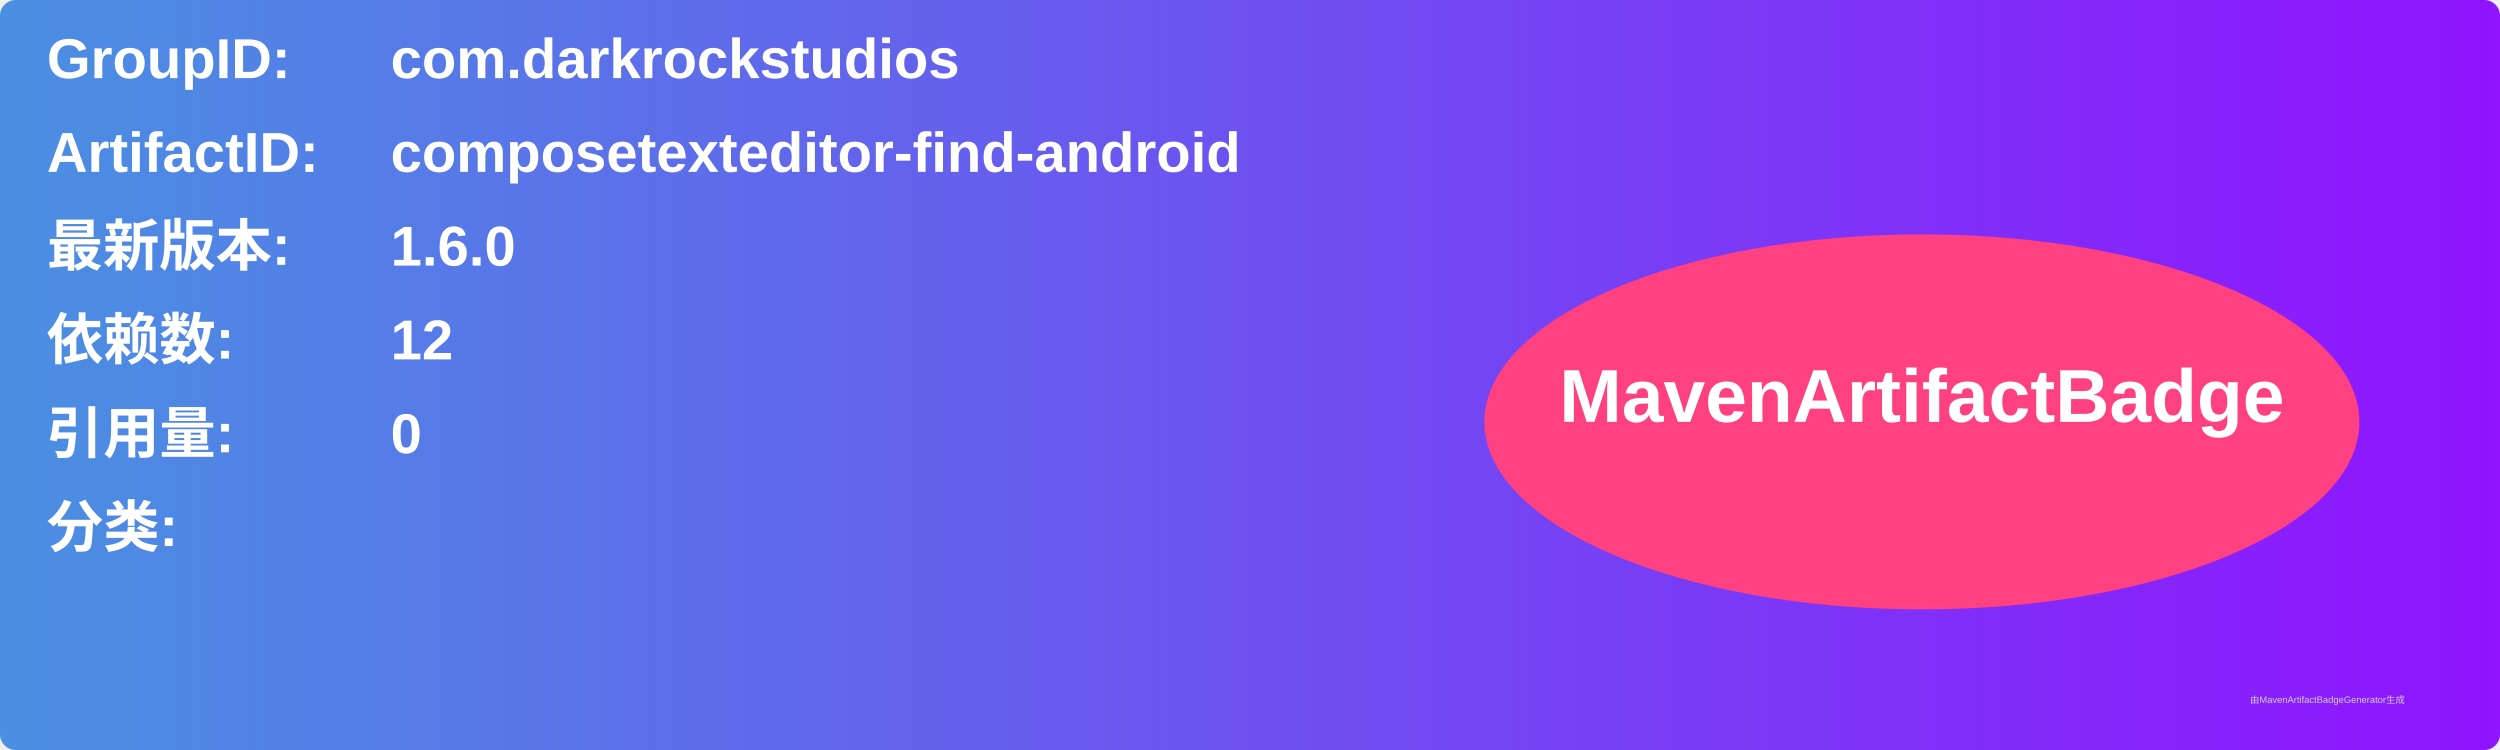
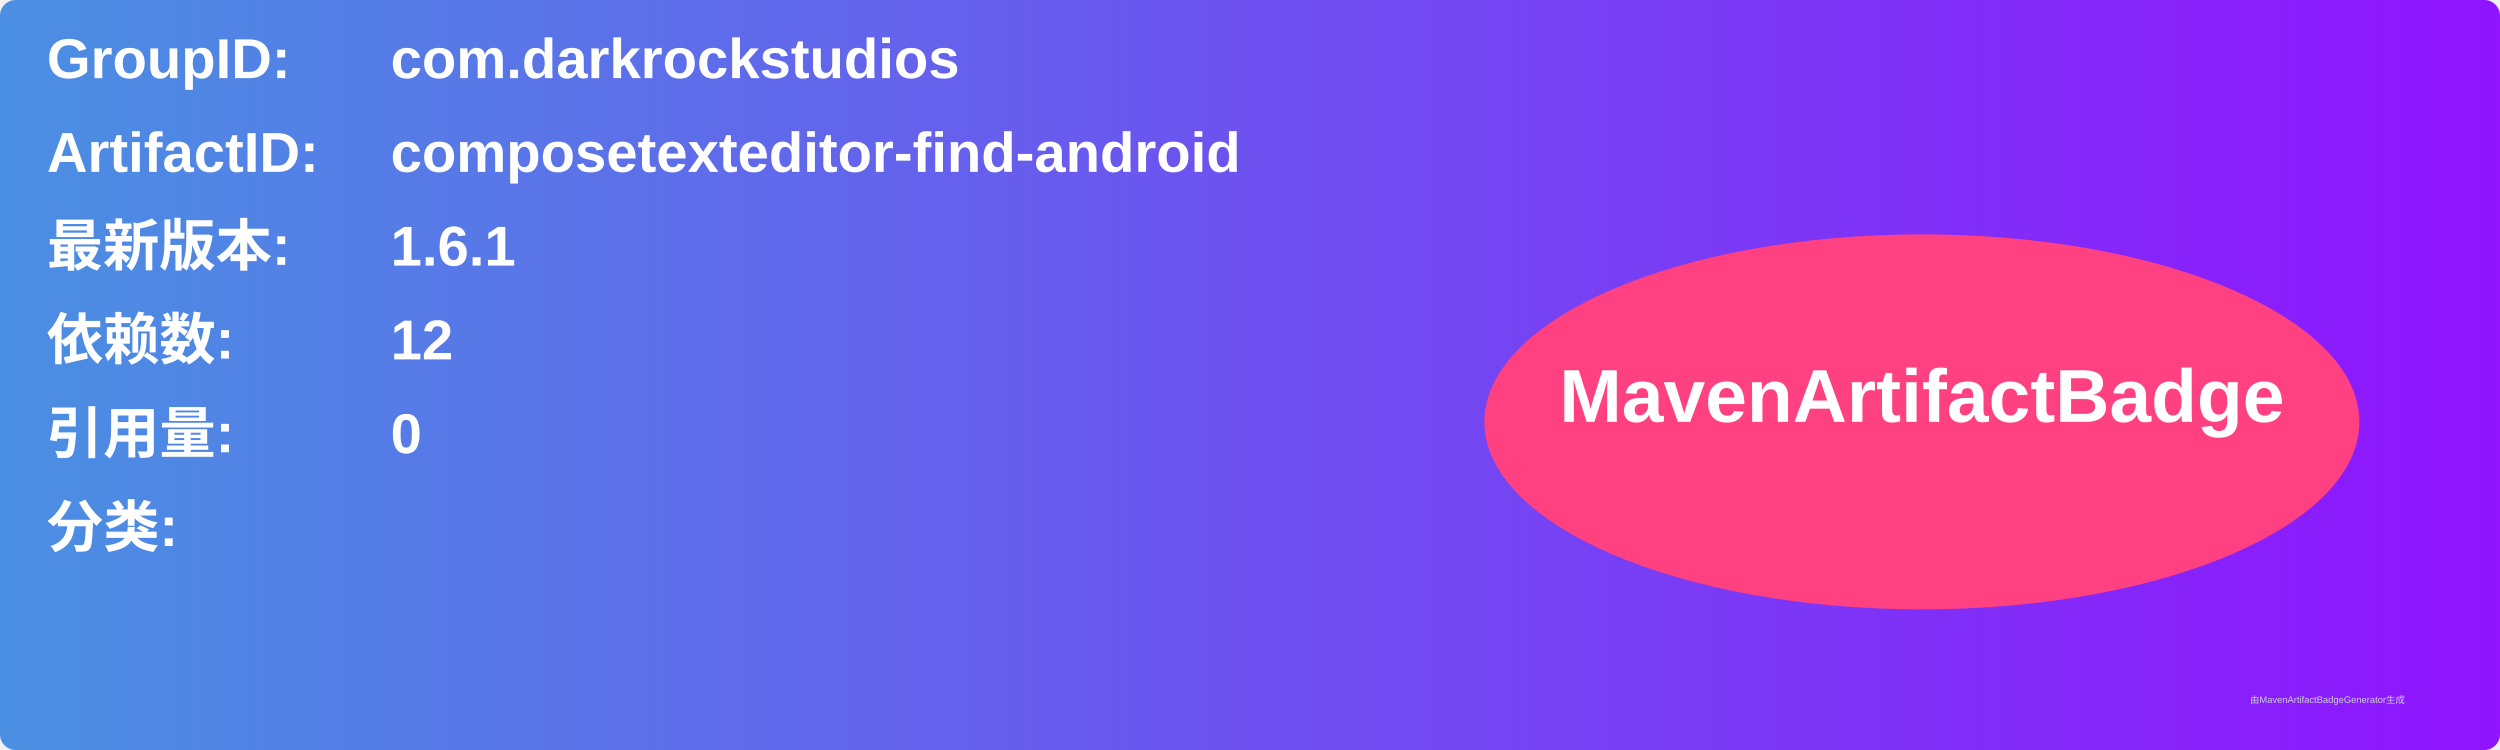
<svg xmlns="http://www.w3.org/2000/svg" width="800" height="240" viewBox="0 0 800 240">
  <linearGradient id="grad" x1="0%" y1="0%" x2="100%" y2="0%">
    <stop offset="0%" stop-color="#4a90e2" />
    <stop offset="100%" stop-color="#9013fe" />
  </linearGradient>
  <rect width="100%" height="100%" rx="5" ry="5" fill="url(#grad)" />
  <g transform="translate(15, 15)">
    <text x="0" y="10" font-family="Arial" font-size="18" fill="white" font-weight="bold" width="260">GroupID:</text>
    <text x="110" y="10" font-family="Arial" font-size="18" fill="white" font-weight="bold" width="460">com.darkrockstudios</text>
    <text x="0" y="40" font-family="Arial" font-size="18" fill="white" font-weight="bold" width="260">ArtifactID:</text>
    <text x="110" y="40" font-family="Arial" font-size="18" fill="white" font-weight="bold" width="460">composetexteditor-find-android</text>
    <text x="0" y="70" font-family="Arial" font-size="18" fill="white" font-weight="bold">最新版本:</text>
    <text x="110" y="70" font-family="Arial" font-size="18" fill="white" font-weight="bold">
-       <tspan font-weight="bold">1.6.0</tspan>
+       <tspan font-weight="bold">1.6.1</tspan>
    </text>
    <text x="0" y="100" font-family="Arial" font-size="18" fill="white" font-weight="bold">依赖数: </text>
    <text x="110" y="100" font-family="Arial" font-size="18" fill="white">
      <tspan font-weight="bold">12</tspan>
    </text>
    <text x="0" y="130" font-family="Arial" font-size="18" fill="white" font-weight="bold">引用量: </text>
    <text x="110" y="130" font-family="Arial" font-size="18" fill="white">
      <tspan font-weight="bold">0</tspan>
    </text>
    <text x="0" y="160" font-family="Arial" font-size="18" fill="white" font-weight="bold">分类:</text>
    <text x="10" y="190" font-family="Arial" font-size="10" fill="white">
      <tspan font-weight="bold" />
    </text>
    <ellipse cx="600" cy="120" rx="140" ry="60" fill="#ff4081" />
    <text x="600" y="120" text-anchor="middle" font-family="Arial" font-size="24" fill="white" font-weight="bold">MavenArtifactBadge</text>
  </g>
  <text x="720" y="225" font-family="Arial" font-size="3" fill="#d0d0d0">由MavenArtifactBadgeGenerator生成</text>
</svg>
